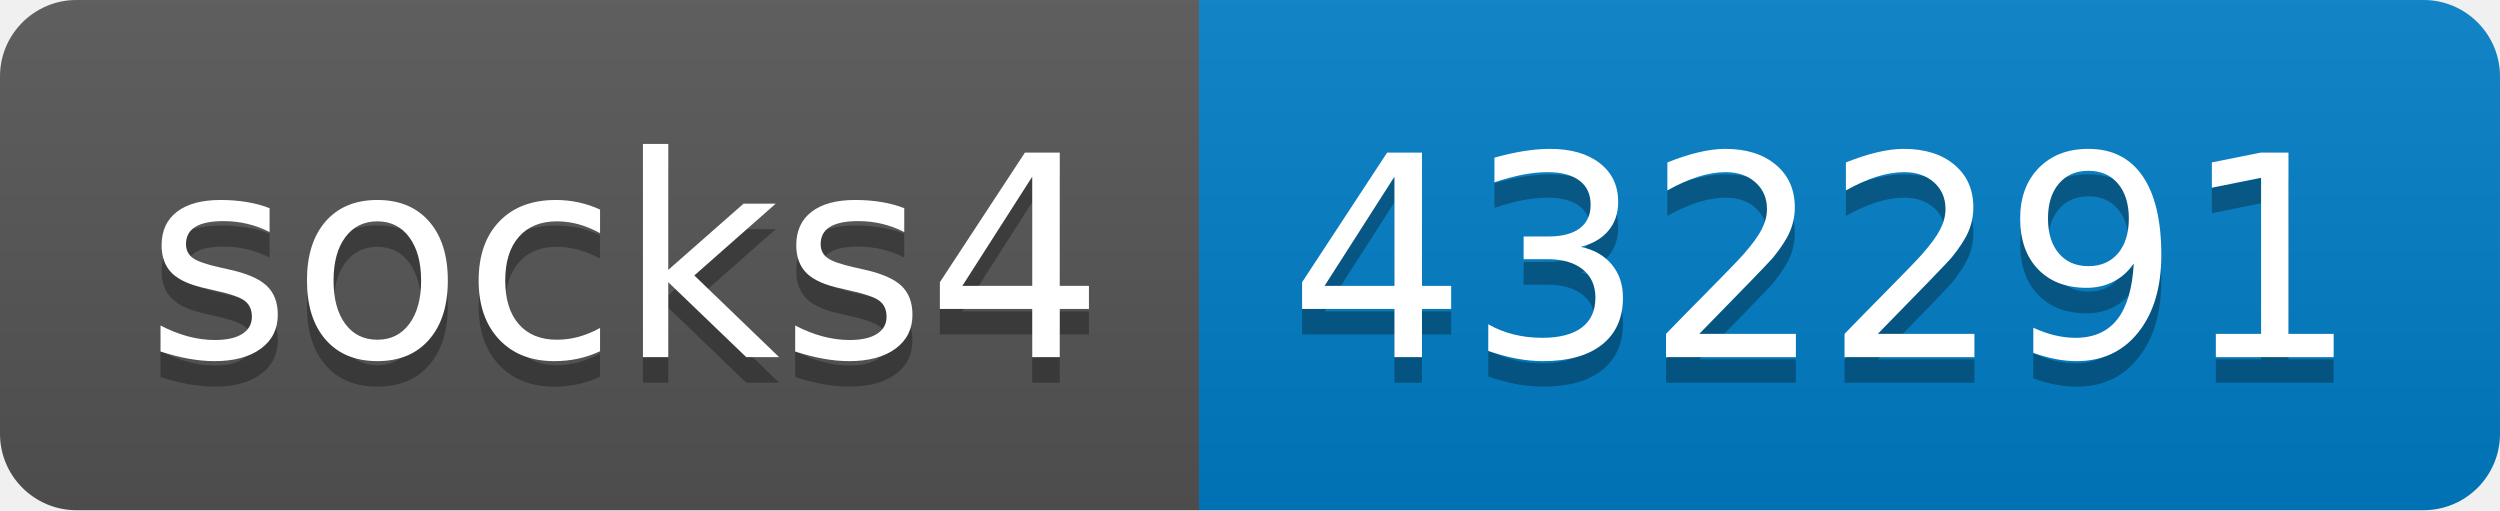
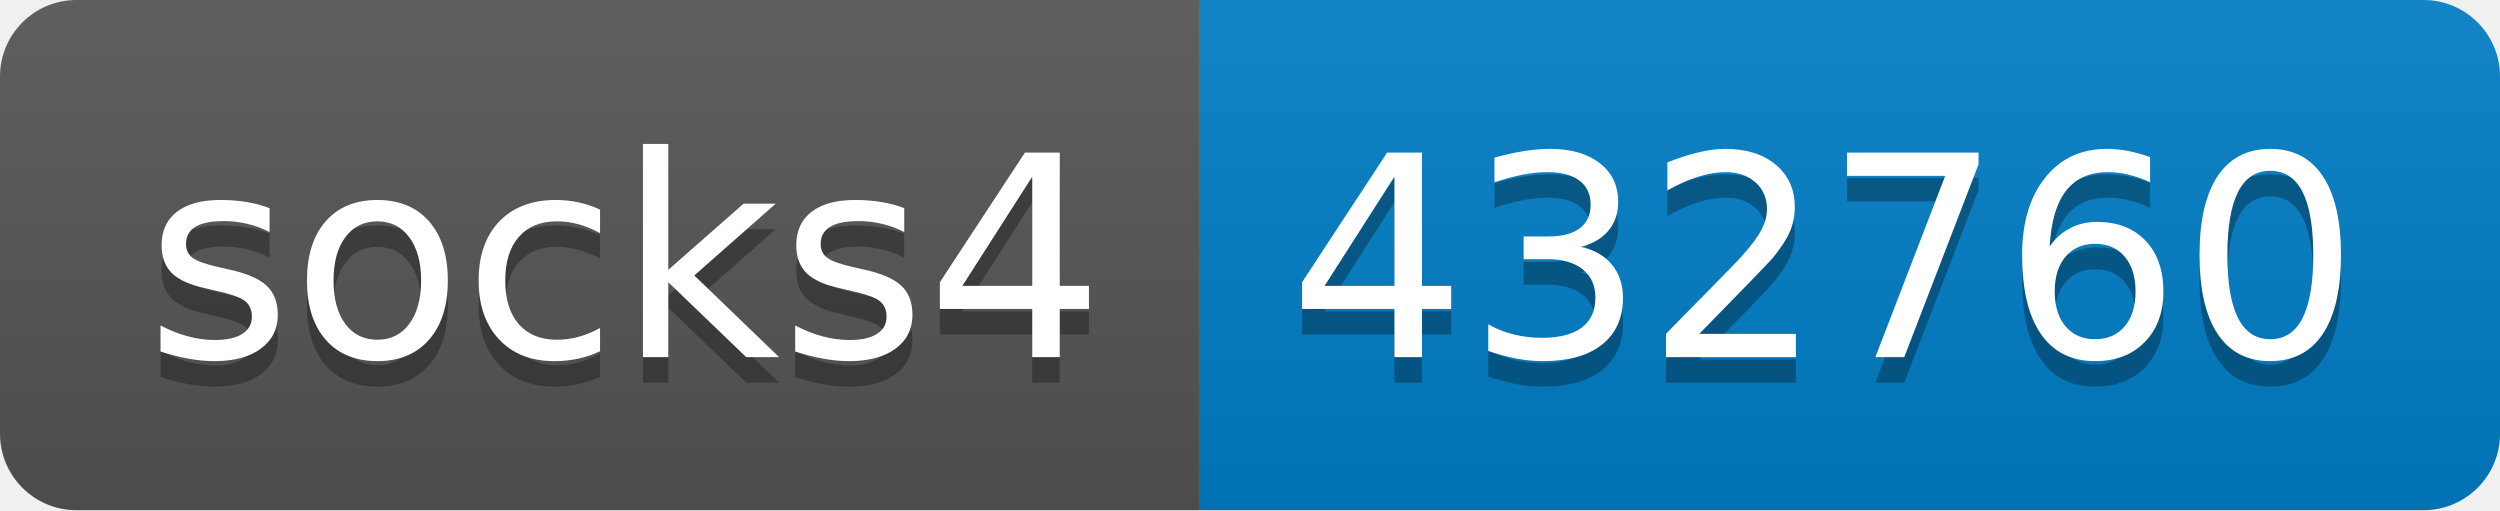
- <svg xmlns="http://www.w3.org/2000/svg" width="98" height="20" role="img" aria-label="socks4: 432291">
+ <svg xmlns="http://www.w3.org/2000/svg" width="98" height="20" role="img" aria-label="socks4: 432760">
  <linearGradient id="s" x2="0" y2="100%">
    <stop offset="0" stop-color="#bbb" stop-opacity=".1" />
    <stop offset="1" stop-opacity=".1" />
  </linearGradient>
  <clipPath id="r">
    <rect width="98" height="20" rx="3" fill="#fff" />
  </clipPath>
  <g clip-path="url(#r)">
    <rect width="47" height="20" fill="#555" />
    <rect x="47" width="51" height="20" fill="#007ec6" />
    <rect width="98" height="20" fill="url(#s)" />
  </g>
  <g fill="#fff" text-anchor="middle" font-family="Verdana,Geneva,DejaVu Sans,sans-serif" text-rendering="geometricPrecision" font-size="110">
    <text aria-hidden="true" x="245" y="150" fill="#010101" fill-opacity=".3" transform="scale(.1)" textLength="370">socks4</text>
    <text x="245" y="140" transform="scale(.1)" fill="#fff" textLength="370">socks4</text>
-     <text aria-hidden="true" x="715" y="150" fill="#010101" fill-opacity=".3" transform="scale(.1)" textLength="410">432291</text>
-     <text x="715" y="140" transform="scale(.1)" fill="#fff" textLength="410">432291</text>
+     <text aria-hidden="true" x="715" y="150" fill="#010101" fill-opacity=".3" transform="scale(.1)" textLength="410">432760</text>
+     <text x="715" y="140" transform="scale(.1)" fill="#fff" textLength="410">432760</text>
  </g>
</svg>
